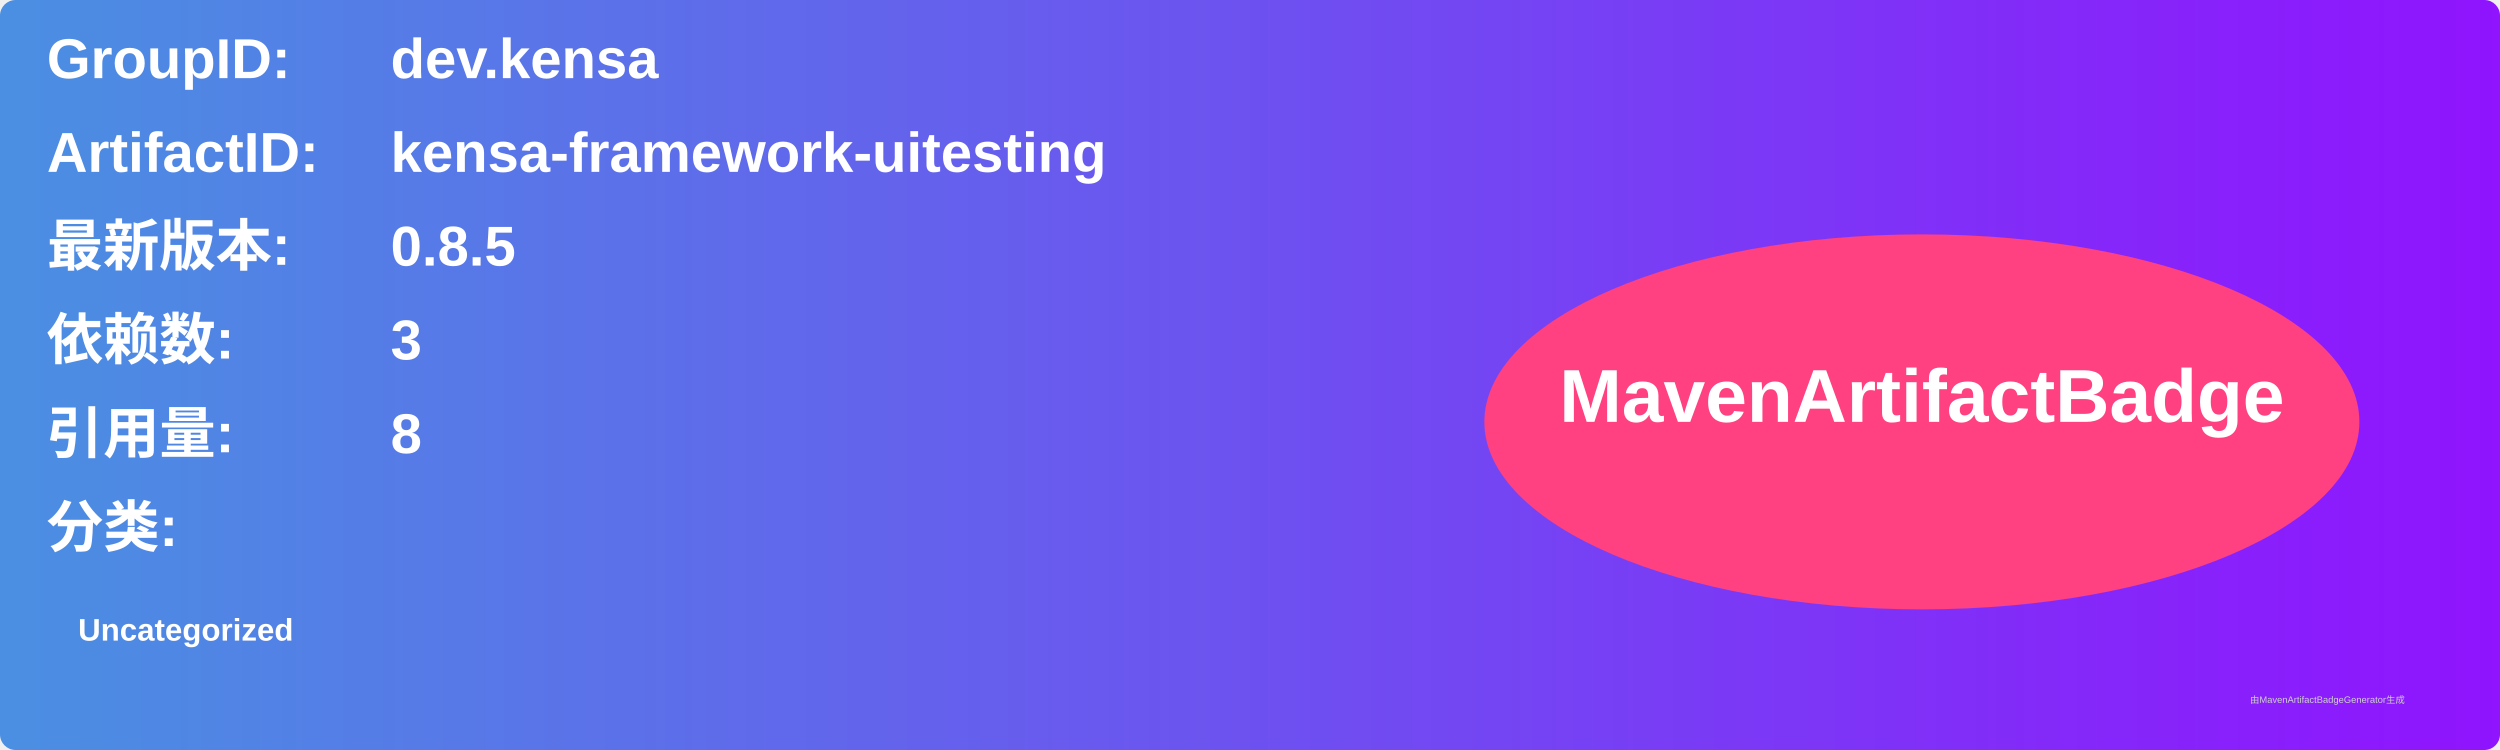
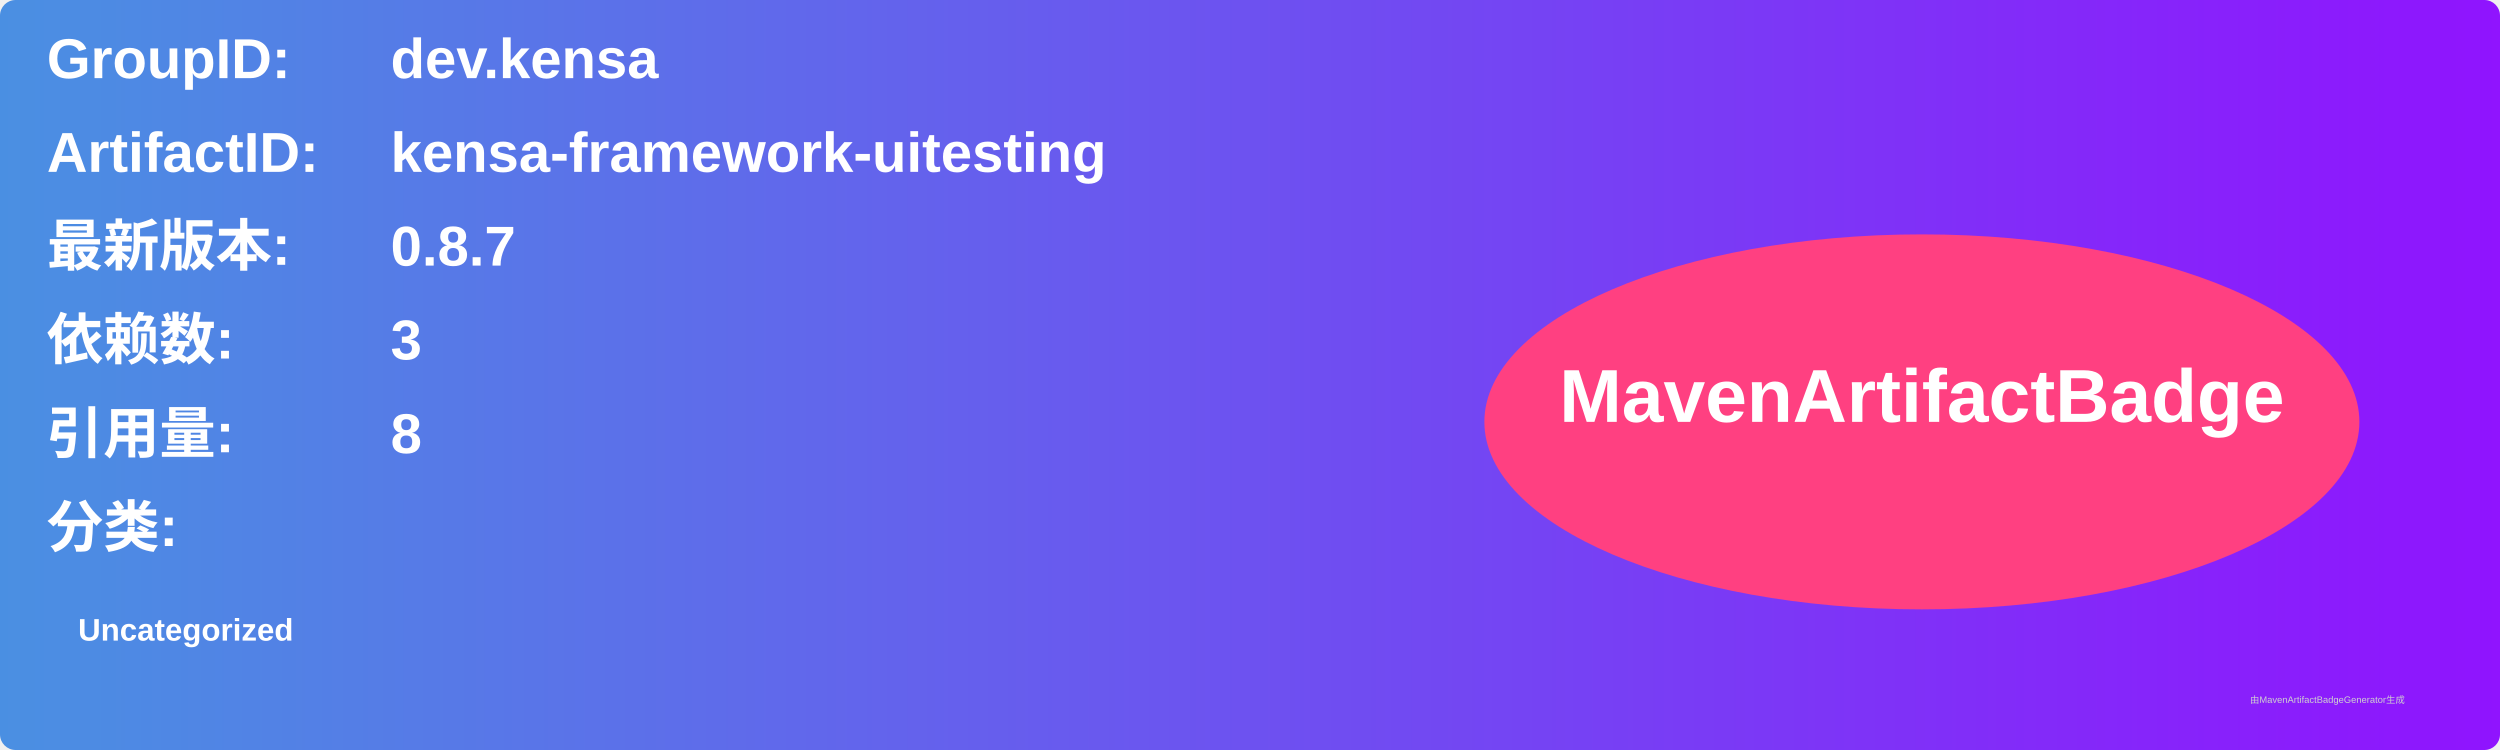
<svg xmlns="http://www.w3.org/2000/svg" width="800" height="240" viewBox="0 0 800 240">
  <linearGradient id="grad" x1="0%" y1="0%" x2="100%" y2="0%">
    <stop offset="0%" stop-color="#4a90e2" />
    <stop offset="100%" stop-color="#9013fe" />
  </linearGradient>
  <rect width="100%" height="100%" rx="5" ry="5" fill="url(#grad)" />
  <g transform="translate(15, 15)">
    <text x="0" y="10" font-family="Arial" font-size="18" fill="white" font-weight="bold" width="260">GroupID:</text>
    <text x="110" y="10" font-family="Arial" font-size="18" fill="white" font-weight="bold" width="460">dev.kensa</text>
    <text x="0" y="40" font-family="Arial" font-size="18" fill="white" font-weight="bold" width="260">ArtifactID:</text>
    <text x="110" y="40" font-family="Arial" font-size="18" fill="white" font-weight="bold" width="460">kensa-framework-uitesting</text>
    <text x="0" y="70" font-family="Arial" font-size="18" fill="white" font-weight="bold">最新版本:</text>
    <text x="110" y="70" font-family="Arial" font-size="18" fill="white" font-weight="bold">
-       <tspan font-weight="bold">0.8.5</tspan>
+       <tspan font-weight="bold">0.8.7</tspan>
    </text>
    <text x="0" y="100" font-family="Arial" font-size="18" fill="white" font-weight="bold">依赖数: </text>
    <text x="110" y="100" font-family="Arial" font-size="18" fill="white">
      <tspan font-weight="bold">3</tspan>
    </text>
    <text x="0" y="130" font-family="Arial" font-size="18" fill="white" font-weight="bold">引用量: </text>
    <text x="110" y="130" font-family="Arial" font-size="18" fill="white">
      <tspan font-weight="bold">8</tspan>
    </text>
    <text x="0" y="160" font-family="Arial" font-size="18" fill="white" font-weight="bold">分类:</text>
    <text x="10" y="190" font-family="Arial" font-size="10" fill="white">
      <tspan font-weight="bold">Uncategorized</tspan>
    </text>
    <ellipse cx="600" cy="120" rx="140" ry="60" fill="#ff4081" />
    <text x="600" y="120" text-anchor="middle" font-family="Arial" font-size="24" fill="white" font-weight="bold">MavenArtifactBadge</text>
  </g>
  <text x="720" y="225" font-family="Arial" font-size="3" fill="#d0d0d0">由MavenArtifactBadgeGenerator生成</text>
</svg>
